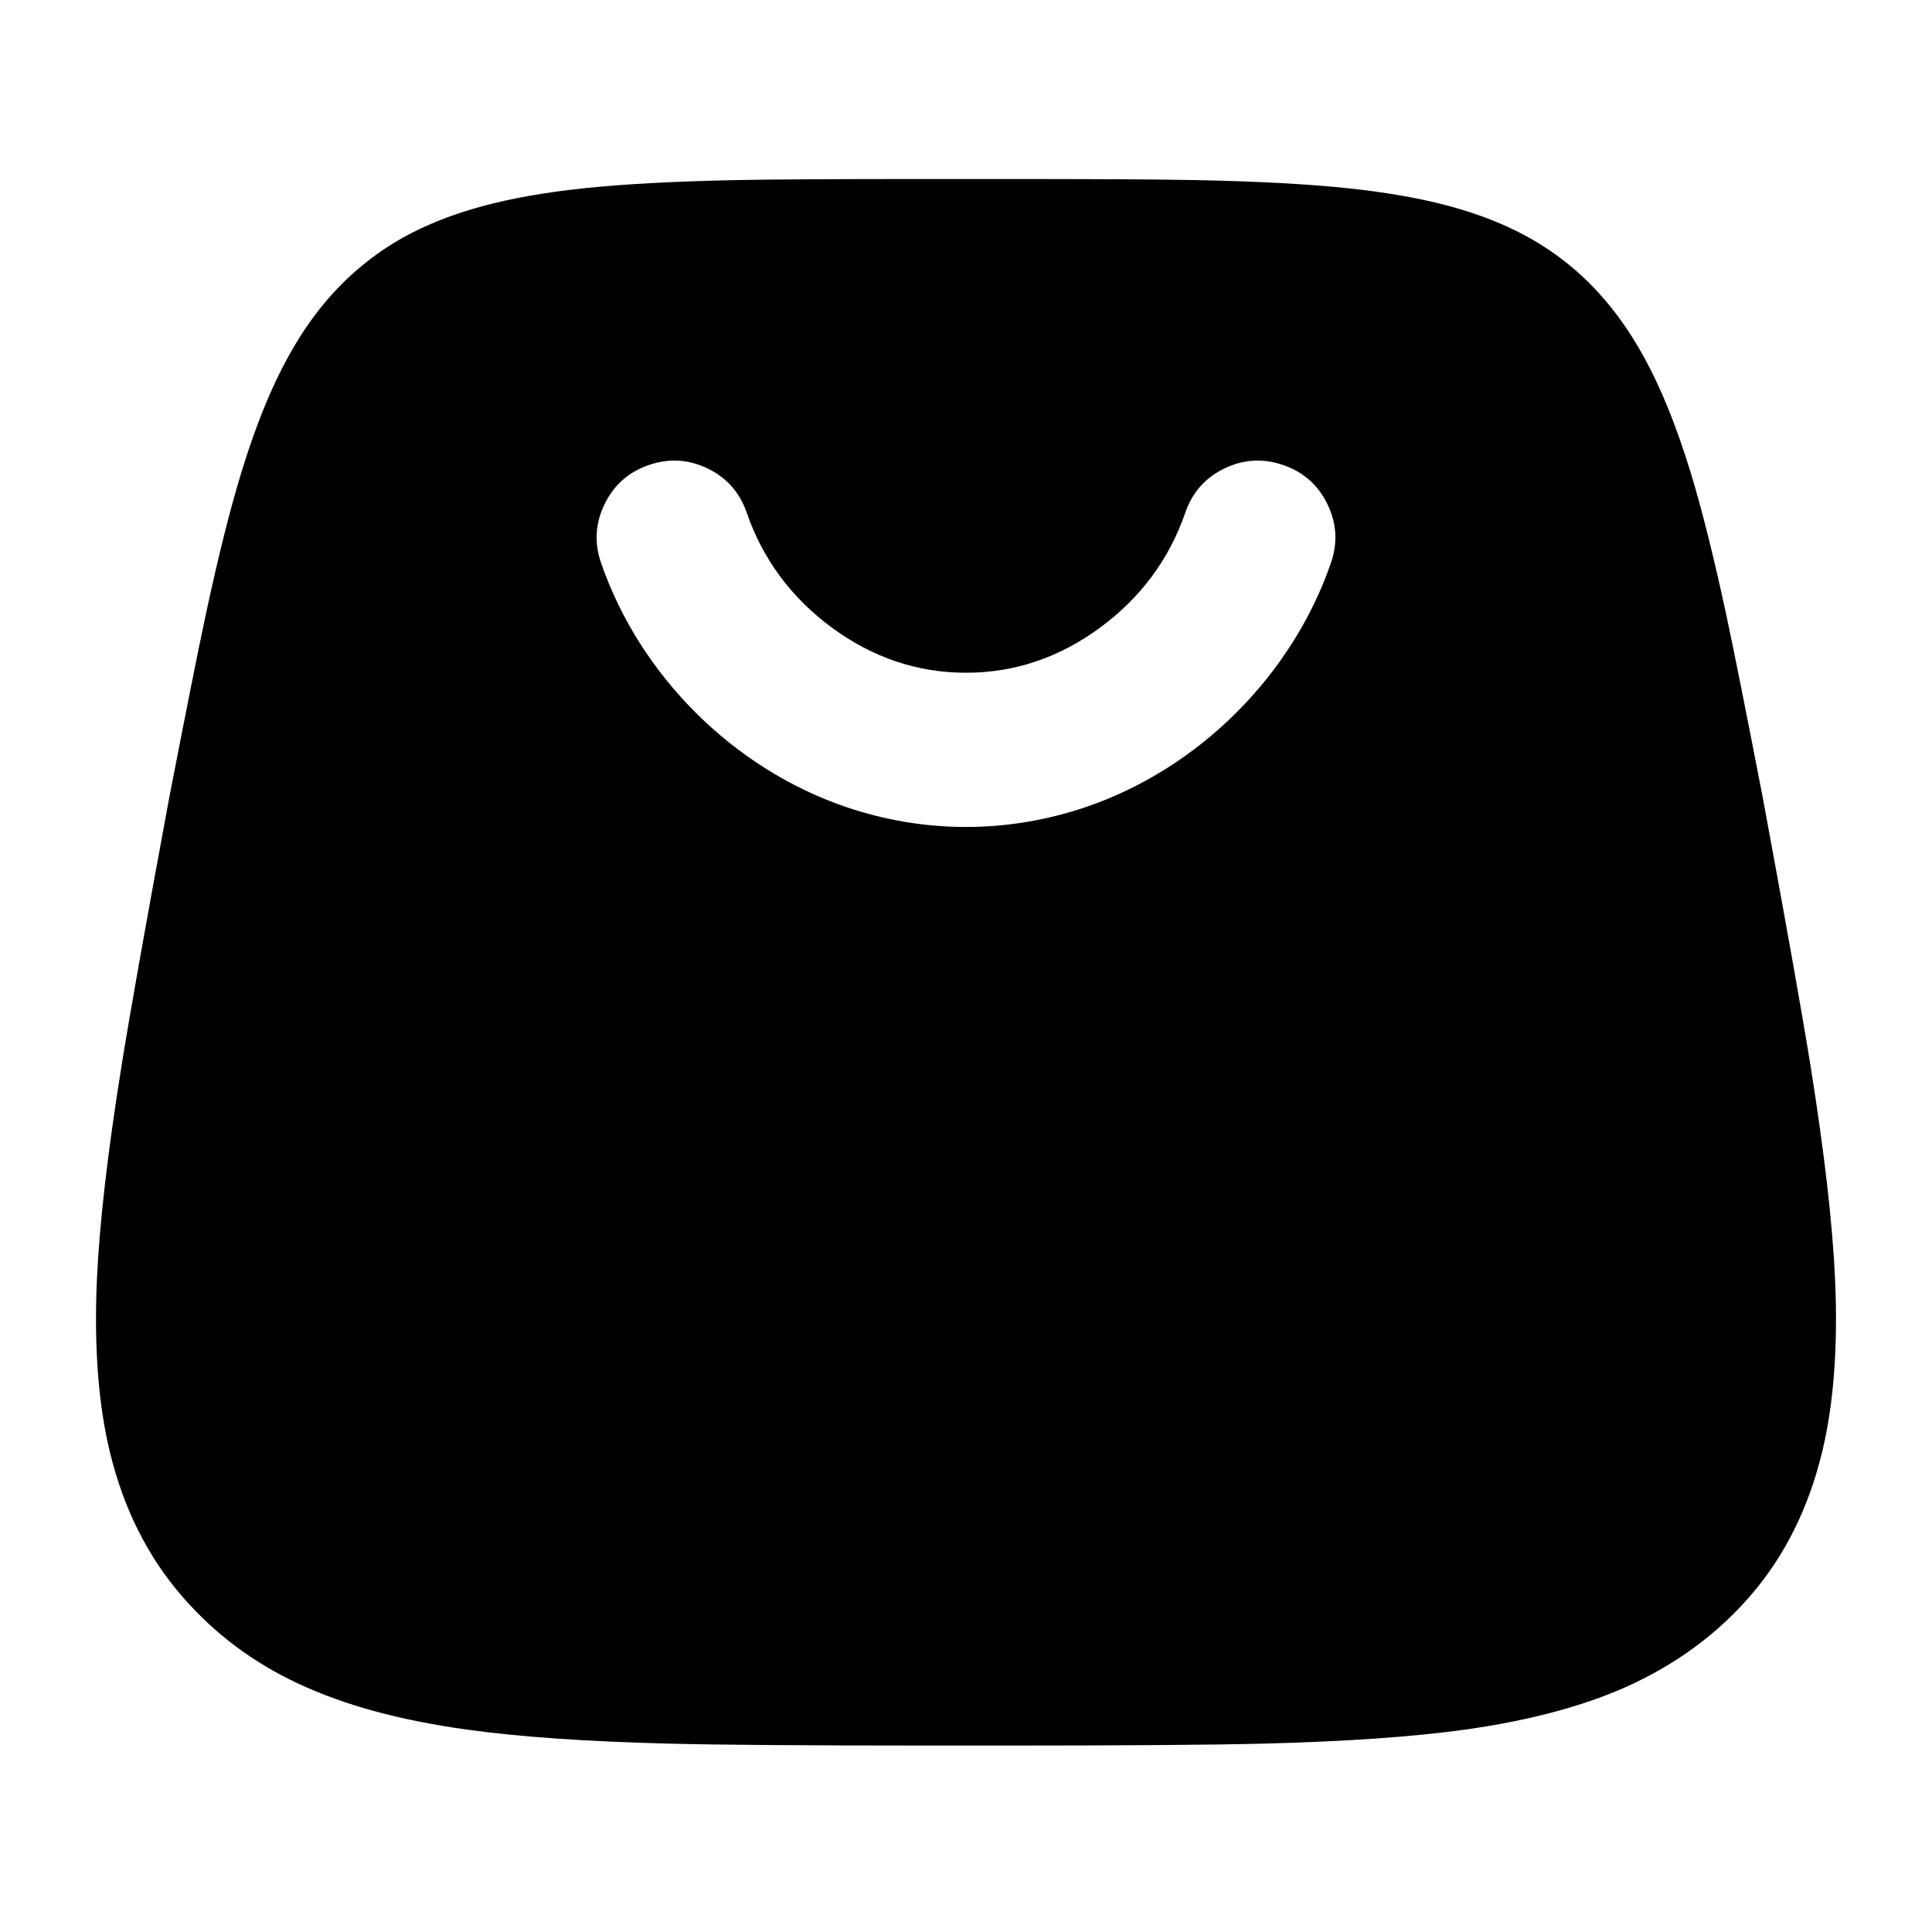
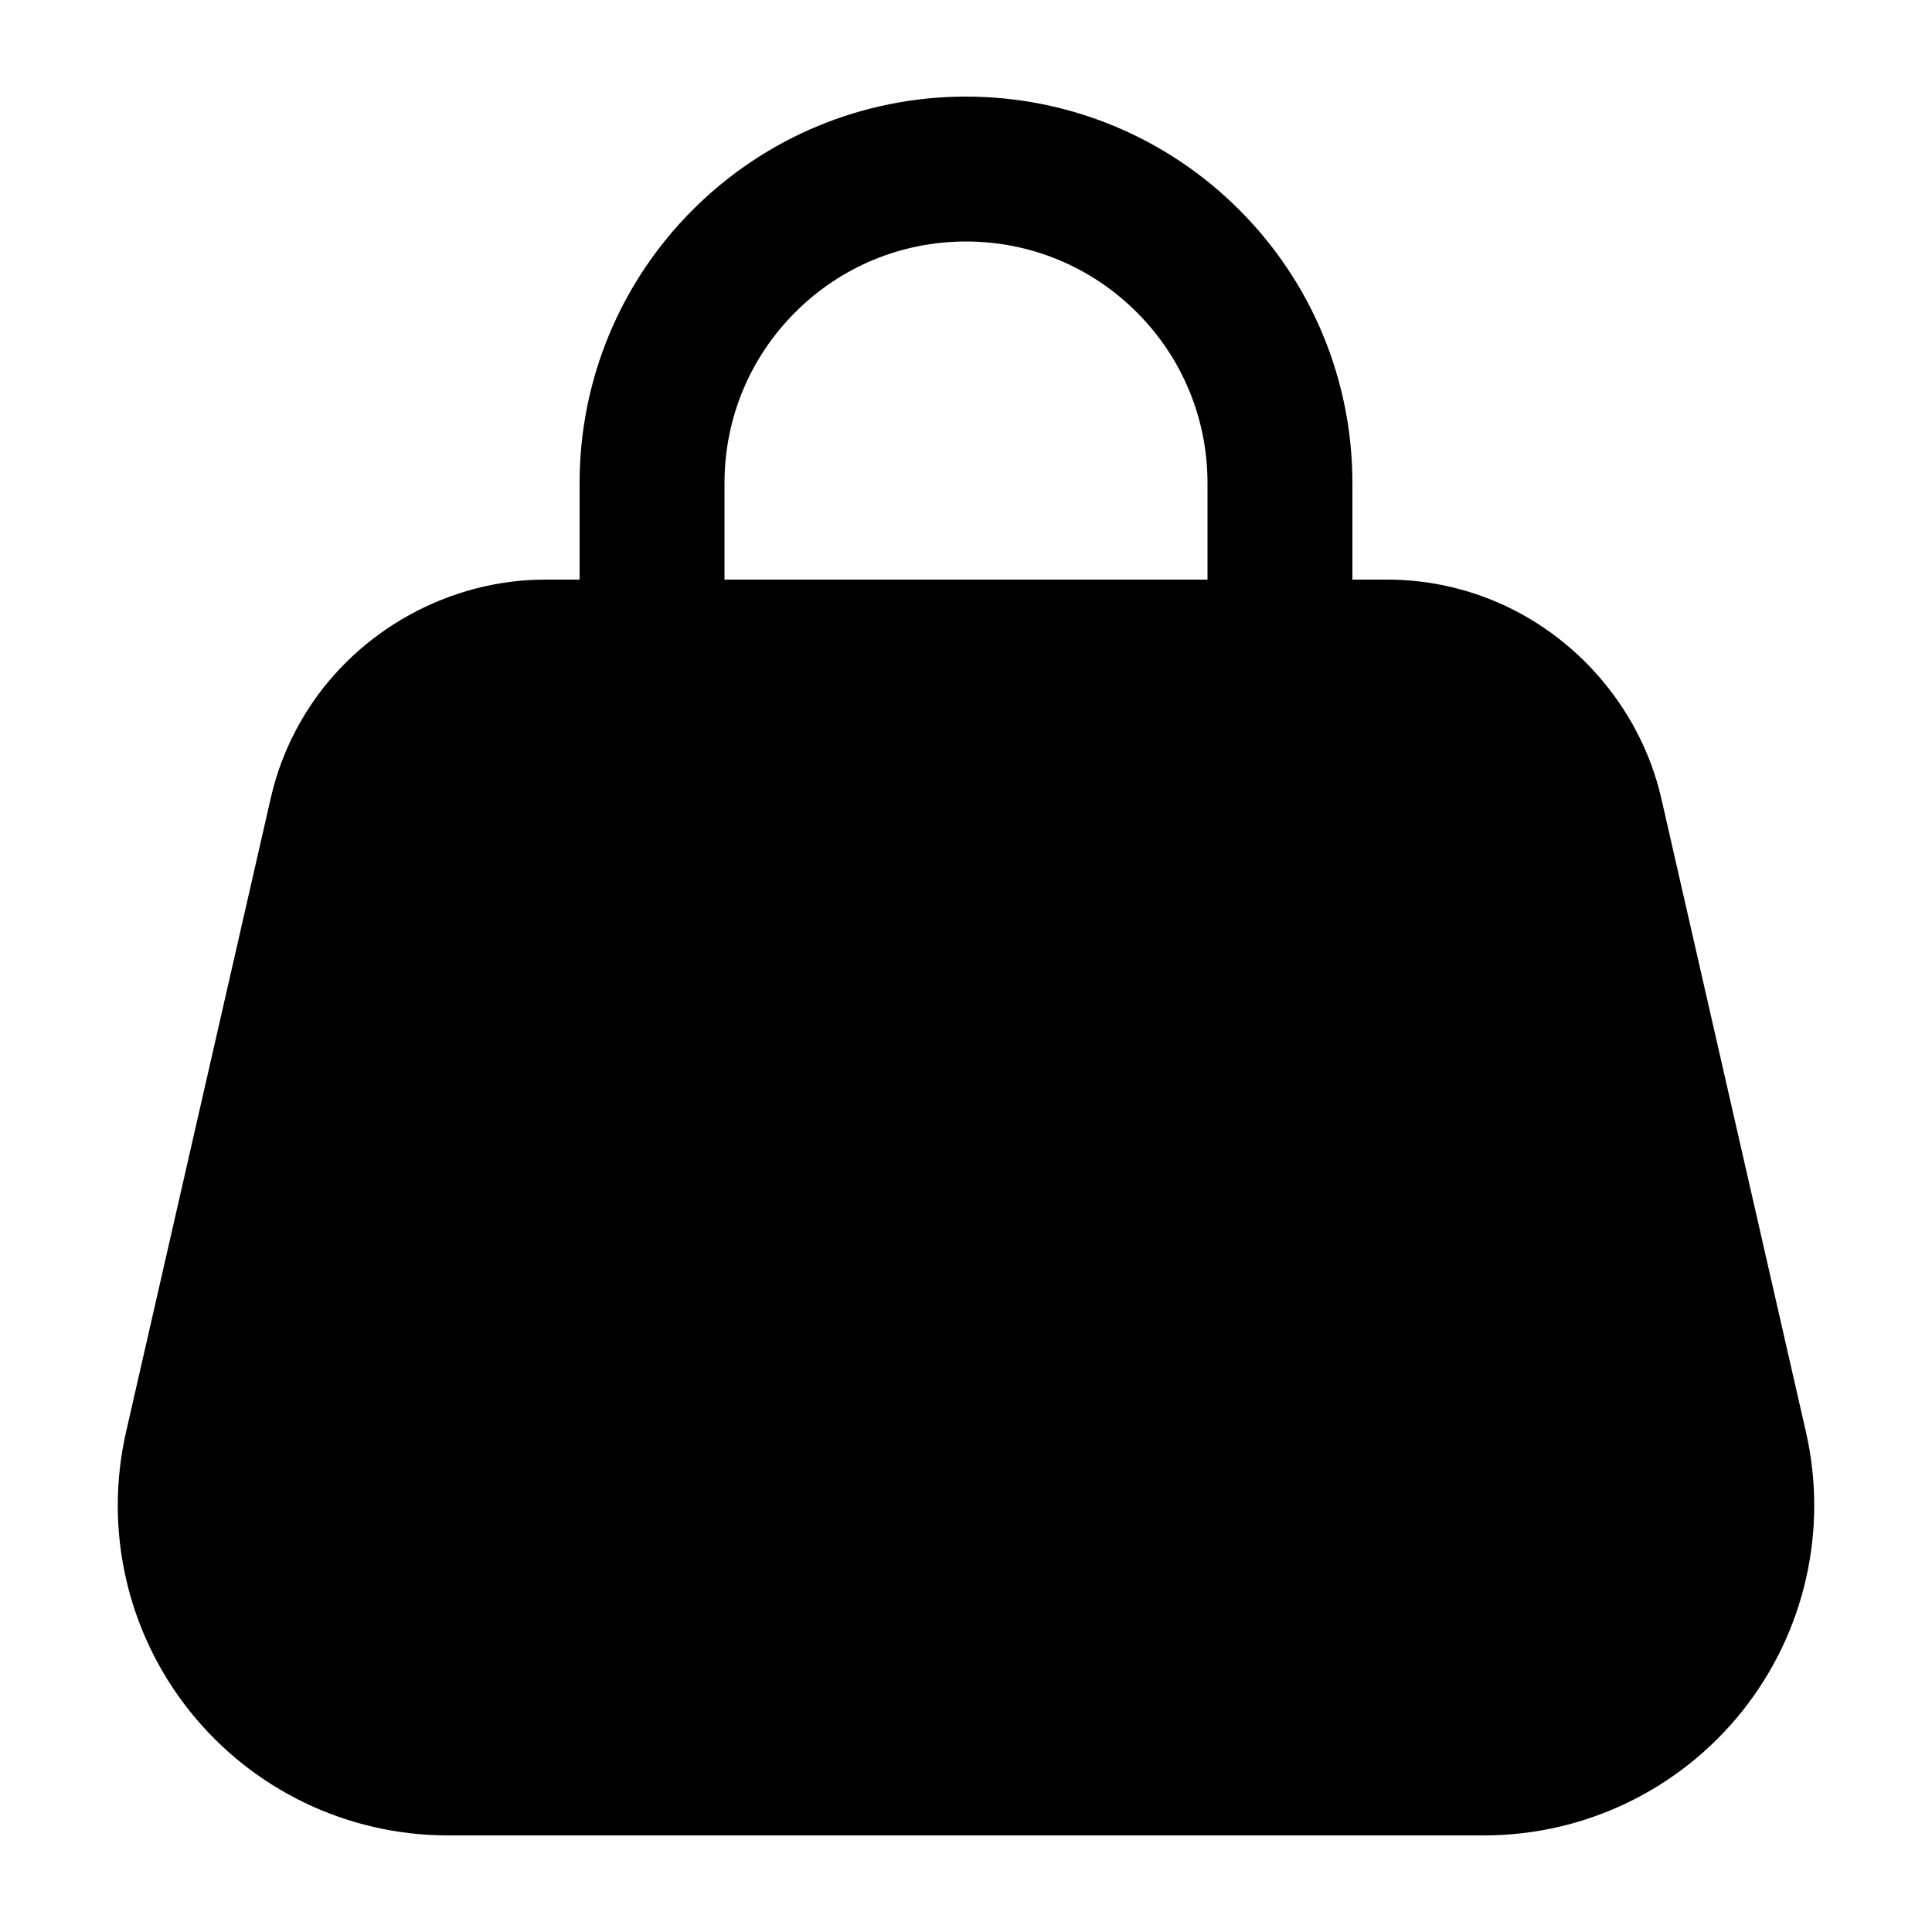
<svg viewBox="0 0 24 24" fill="none">
-   <path d="M20.418 4.428Q20.738 5.008 20.999 5.86Q21.213 6.56 21.447 7.65Q21.589 8.315 21.895 9.894Q22.336 12.272 22.493 13.252Q22.749 14.855 22.796 15.892Q22.852 17.146 22.633 18.046C22.466 18.731 22.173 19.329 21.741 19.826C21.316 20.317 20.793 20.691 20.19 20.96Q19.378 21.32 18.205 21.485Q17.233 21.621 15.692 21.66Q14.747 21.684 12.421 21.684L11.579 21.684Q9.253 21.684 8.308 21.66Q6.767 21.621 5.794 21.485C4.141 21.253 3.066 20.751 2.27 19.839C1.829 19.334 1.534 18.731 1.367 18.046Q1.148 17.146 1.204 15.892Q1.251 14.855 1.508 13.252Q1.664 12.272 2.104 9.9Q2.411 8.315 2.553 7.65Q2.786 6.56 3.001 5.86C3.378 4.627 3.835 3.851 4.482 3.313C4.645 3.176 4.821 3.055 5.012 2.948C5.588 2.631 6.289 2.441 7.251 2.339Q7.995 2.26 9.153 2.237Q9.861 2.223 11.576 2.224L12.424 2.224Q14.139 2.223 14.847 2.237Q16.005 2.26 16.749 2.339C17.673 2.437 18.356 2.616 18.919 2.911C19.555 3.249 20.038 3.74 20.418 4.428ZM15.941 5.777C15.691 5.691 15.448 5.705 15.21 5.819Q14.853 5.993 14.724 6.369Q14.422 7.24 13.664 7.798Q12.902 8.357 12 8.357Q11.098 8.357 10.336 7.798Q9.578 7.24 9.276 6.369Q9.147 5.993 8.79 5.819C8.552 5.705 8.309 5.691 8.059 5.777C7.809 5.863 7.626 6.025 7.51 6.263Q7.337 6.62 7.467 6.994C7.951 8.394 9.11 9.548 10.507 10.024C11.481 10.356 12.519 10.356 13.493 10.024C14.89 9.548 16.049 8.394 16.533 6.994Q16.663 6.62 16.49 6.263C16.374 6.025 16.191 5.863 15.941 5.777Z" fill="currentColor" />
+   <path d="M17.227 7.2Q17.831 7.2 18.398 7.402C19.512 7.798 20.374 8.764 20.638 9.921L22.434 17.788C22.712 19.004 22.421 20.281 21.643 21.256C20.865 22.232 19.685 22.8 18.437 22.8L5.563 22.8C4.315 22.8 3.135 22.232 2.357 21.256C1.579 20.281 1.288 19.004 1.566 17.788L3.362 9.921Q3.496 9.332 3.819 8.824C4.452 7.826 5.587 7.2 6.773 7.2L7.2 7.2L7.2 6C7.2 4.721 7.705 3.507 8.606 2.606C9.507 1.705 10.721 1.2 12 1.2C13.279 1.2 14.493 1.705 15.394 2.606C16.295 3.507 16.8 4.721 16.8 6L16.8 7.2ZM9 7.2L15 7.2L15 6C15 5.199 14.685 4.442 14.121 3.879C13.558 3.315 12.801 3 12 3C11.199 3 10.442 3.315 9.879 3.879C9.315 4.442 9 5.199 9 6L9 7.2Z" fill="currentColor" />
</svg>
